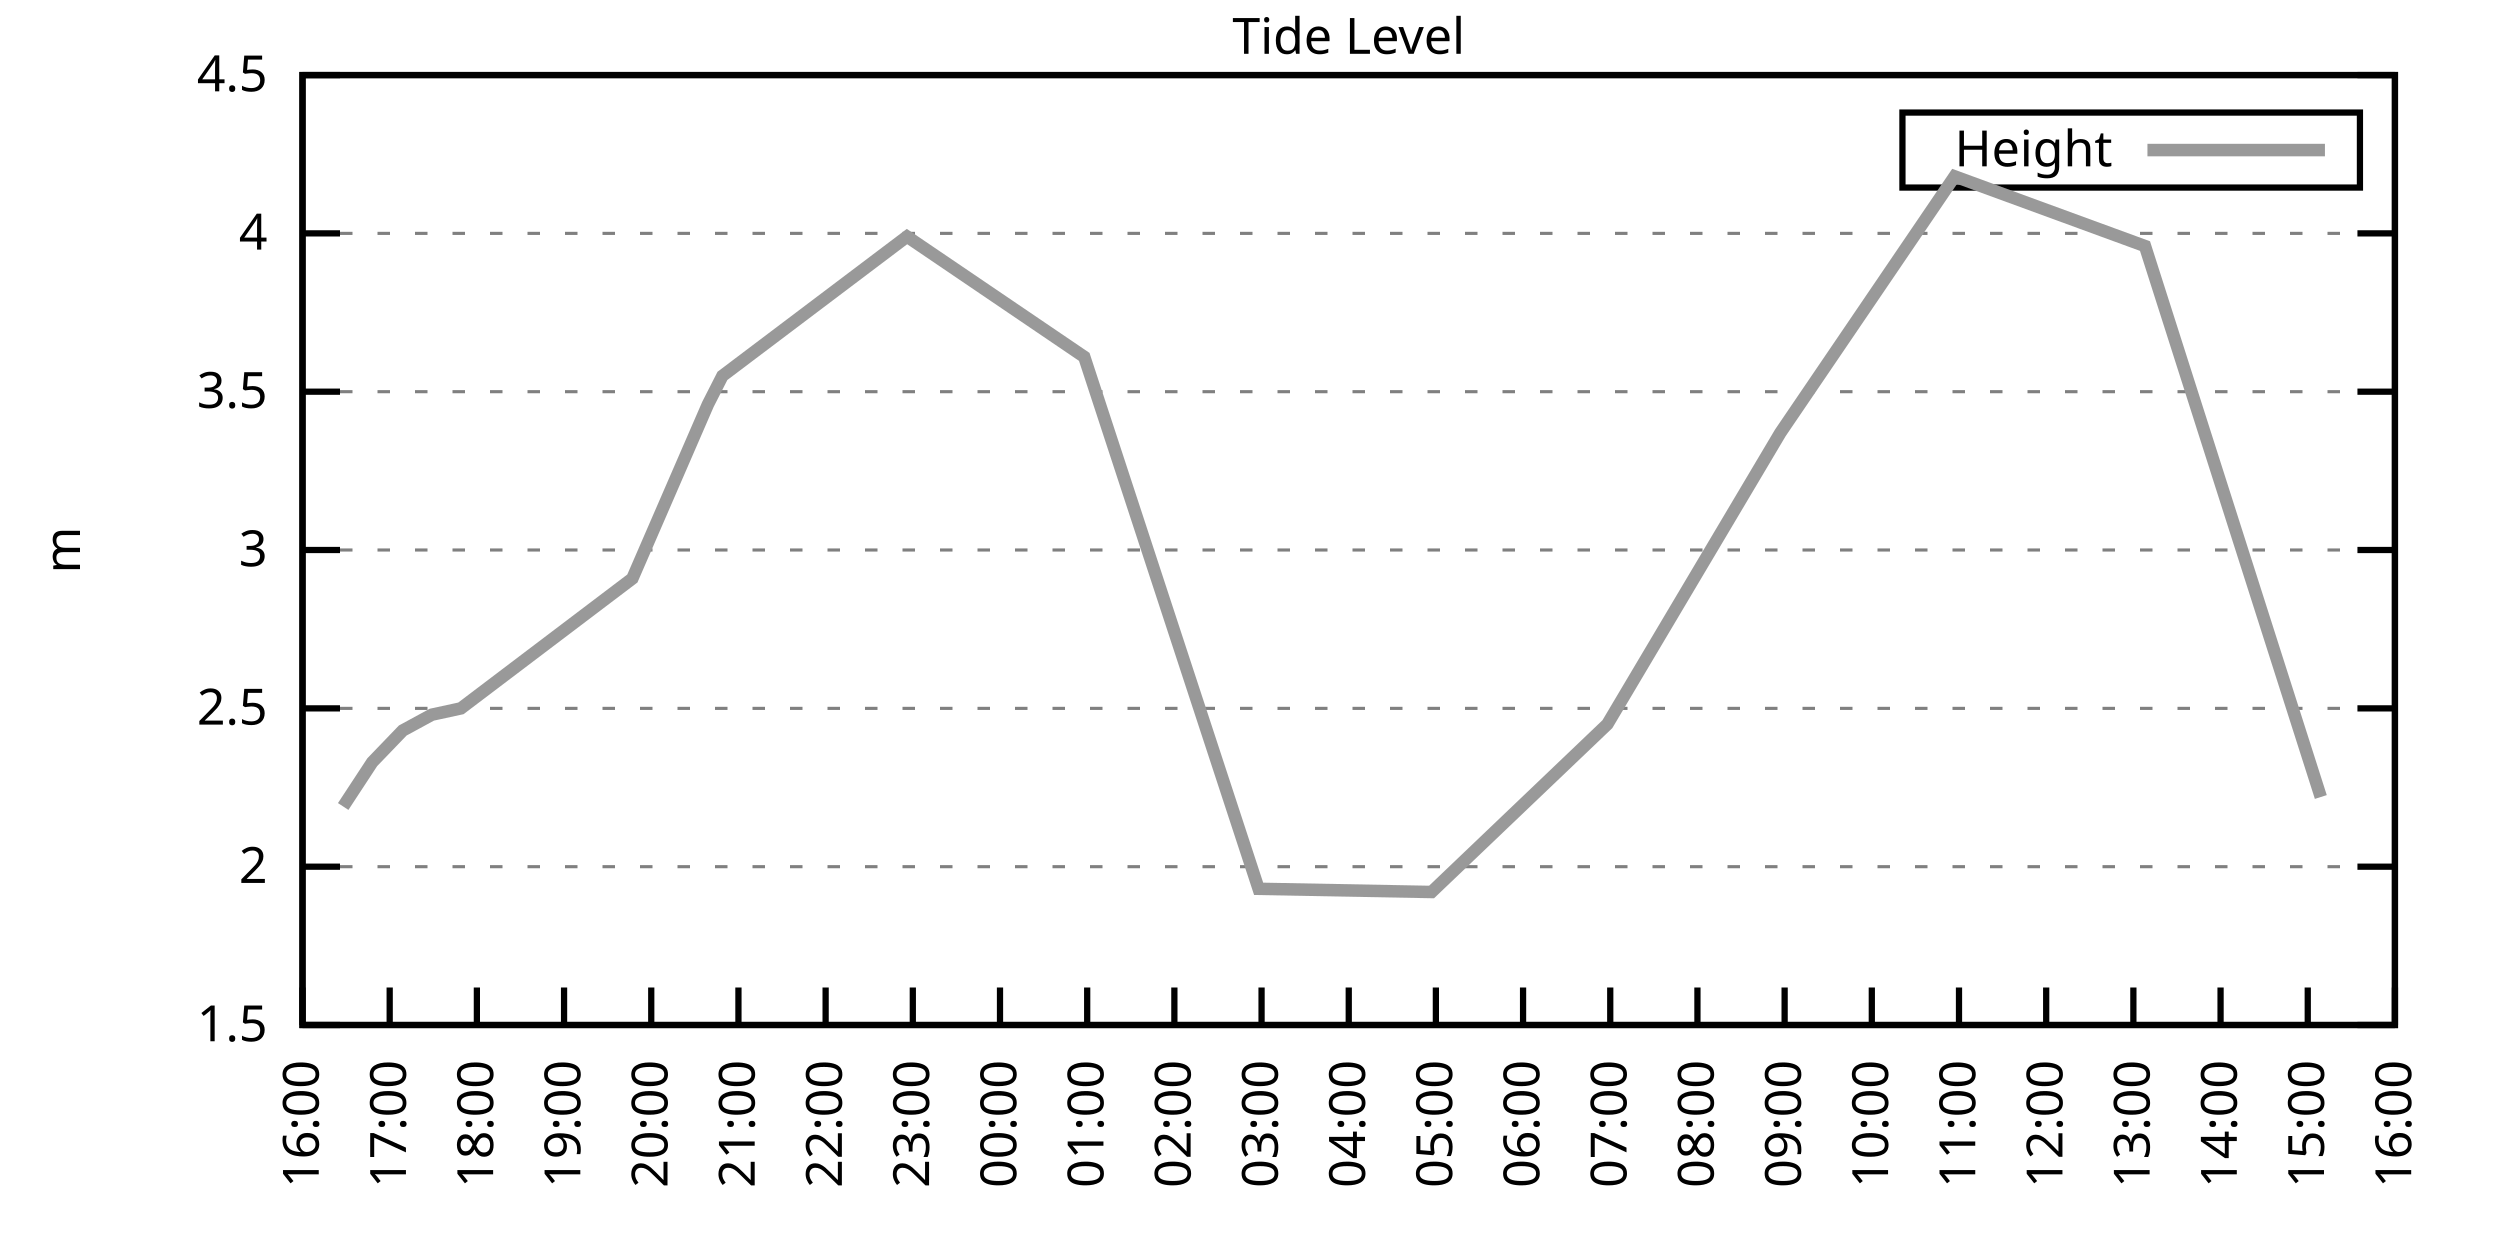
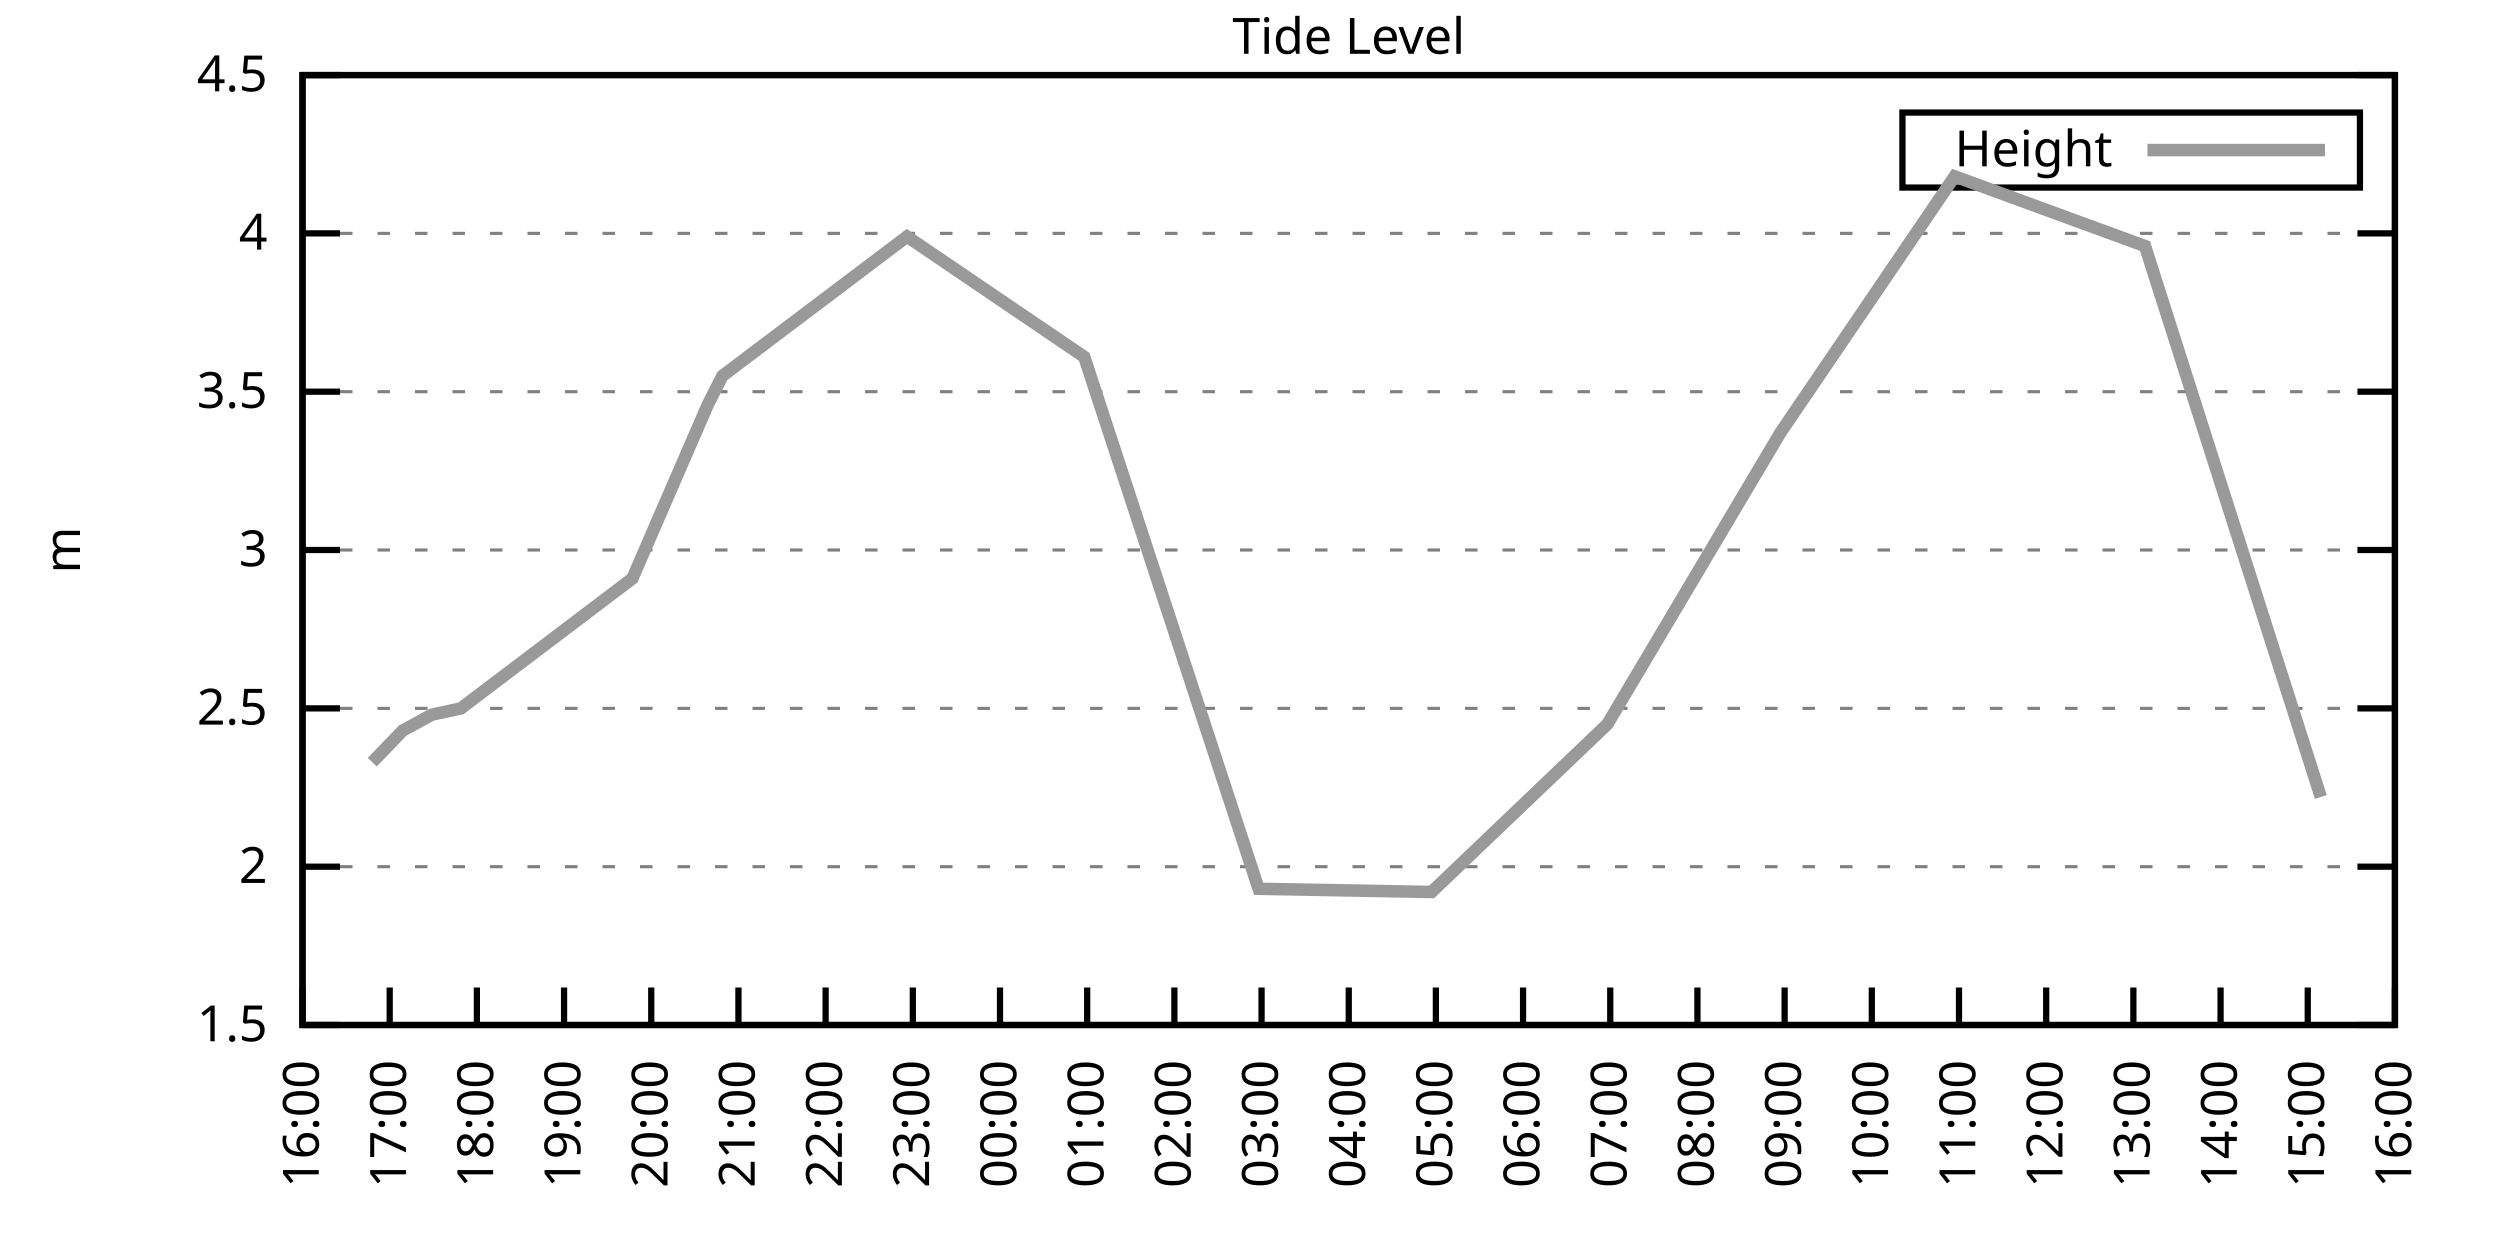
<svg xmlns="http://www.w3.org/2000/svg" xmlns:xlink="http://www.w3.org/1999/xlink" width="400" height="200" viewBox="0 0 400 200">
  <g id="gnuplot_canvas">
    <rect x="0" y="0" width="400" height="200" fill="none" />
    <defs>
      <circle id="gpDot" r="0.5" stroke-width="0.5" stroke="currentColor" />
      <path id="gpPt0" stroke-width="0.333" stroke="currentColor" d="M-1,0 h2 M0,-1 v2" />
      <path id="gpPt1" stroke-width="0.333" stroke="currentColor" d="M-1,-1 L1,1 M1,-1 L-1,1" />
      <path id="gpPt2" stroke-width="0.333" stroke="currentColor" d="M-1,0 L1,0 M0,-1 L0,1 M-1,-1 L1,1 M-1,1 L1,-1" />
      <rect id="gpPt3" stroke-width="0.333" stroke="currentColor" x="-1" y="-1" width="2" height="2" />
      <rect id="gpPt4" stroke-width="0.333" stroke="currentColor" fill="currentColor" x="-1" y="-1" width="2" height="2" />
      <circle id="gpPt5" stroke-width="0.333" stroke="currentColor" cx="0" cy="0" r="1" />
      <use xlink:href="#gpPt5" id="gpPt6" fill="currentColor" stroke="none" />
      <path id="gpPt7" stroke-width="0.333" stroke="currentColor" d="M0,-1.33 L-1.33,0.67 L1.33,0.67 z" />
      <use xlink:href="#gpPt7" id="gpPt8" fill="currentColor" stroke="none" />
      <use xlink:href="#gpPt7" id="gpPt9" stroke="currentColor" transform="rotate(180)" />
      <use xlink:href="#gpPt9" id="gpPt10" fill="currentColor" stroke="none" />
      <use xlink:href="#gpPt3" id="gpPt11" stroke="currentColor" transform="rotate(45)" />
      <use xlink:href="#gpPt11" id="gpPt12" fill="currentColor" stroke="none" />
      <path id="gpPt13" stroke-width="0.333" stroke="currentColor" d="M0,1.330 L1.265,0.411 L0.782,-1.067 L-0.782,-1.076 L-1.265,0.411 z" />
      <use xlink:href="#gpPt13" id="gpPt14" fill="currentColor" stroke="none" />
      <filter id="textbox" filterUnits="objectBoundingBox" x="0" y="0" height="1" width="1">
        <feFlood flood-color="white" flood-opacity="1" result="bgnd" />
        <feComposite in="SourceGraphic" in2="bgnd" operator="atop" />
      </filter>
      <filter id="greybox" filterUnits="objectBoundingBox" x="0" y="0" height="1" width="1">
        <feFlood flood-color="lightgrey" flood-opacity="1" result="grey" />
        <feComposite in="SourceGraphic" in2="grey" operator="atop" />
      </filter>
    </defs>
    <g fill="none" color="white" stroke="currentColor" stroke-width="1.00" stroke-linecap="butt" stroke-linejoin="miter">
</g>
    <g fill="none" color="black" stroke="currentColor" stroke-width="1.00" stroke-linecap="butt" stroke-linejoin="miter">
      <g stroke="none" shape-rendering="crispEdges">
        <polygon fill="rgb(255, 255, 255)" points="48.40,164.00 383.18,164.00 383.18,12.02 48.40,12.02 " />
      </g>
    </g>
    <g fill="none" color="black" stroke="currentColor" stroke-width="1.00" stroke-linecap="butt" stroke-linejoin="miter">
</g>
    <g fill="none" color="black" stroke="black" stroke-width="0.50" stroke-linecap="butt" stroke-linejoin="miter">
</g>
    <g fill="none" color="gray" stroke="currentColor" stroke-width="0.50" stroke-linecap="butt" stroke-linejoin="miter">
      <path stroke="gray" stroke-dasharray="2,4" class="gridline" d="M48.40,164.00 L383.19,164.00  " />
    </g>
    <g fill="none" color="gray" stroke="gray" stroke-width="1.00" stroke-linecap="butt" stroke-linejoin="miter">
</g>
    <g fill="none" color="black" stroke="currentColor" stroke-width="1.00" stroke-linecap="butt" stroke-linejoin="miter">
      <path stroke="black" d="M48.40,164.00 L54.40,164.00 M383.19,164.00 L377.19,164.00  " />
      <g transform="translate(42.80,166.60)" stroke="none" fill="black" font-family="Sans" font-size="8.00" text-anchor="end">
        <text>
          <tspan font-family="Sans"> 1.5</tspan>
        </text>
      </g>
    </g>
    <g fill="none" color="black" stroke="currentColor" stroke-width="1.00" stroke-linecap="butt" stroke-linejoin="miter">
</g>
    <g fill="none" color="black" stroke="black" stroke-width="0.50" stroke-linecap="butt" stroke-linejoin="miter">
</g>
    <g fill="none" color="gray" stroke="currentColor" stroke-width="0.50" stroke-linecap="butt" stroke-linejoin="miter">
      <path stroke="gray" stroke-dasharray="2,4" class="gridline" d="M48.40,138.67 L383.19,138.67  " />
    </g>
    <g fill="none" color="gray" stroke="gray" stroke-width="1.00" stroke-linecap="butt" stroke-linejoin="miter">
</g>
    <g fill="none" color="black" stroke="currentColor" stroke-width="1.00" stroke-linecap="butt" stroke-linejoin="miter">
      <path stroke="black" d="M48.40,138.67 L54.40,138.67 M383.19,138.67 L377.19,138.67  " />
      <g transform="translate(42.80,141.27)" stroke="none" fill="black" font-family="Sans" font-size="8.00" text-anchor="end">
        <text>
          <tspan font-family="Sans"> 2</tspan>
        </text>
      </g>
    </g>
    <g fill="none" color="black" stroke="currentColor" stroke-width="1.00" stroke-linecap="butt" stroke-linejoin="miter">
</g>
    <g fill="none" color="black" stroke="black" stroke-width="0.50" stroke-linecap="butt" stroke-linejoin="miter">
</g>
    <g fill="none" color="gray" stroke="currentColor" stroke-width="0.50" stroke-linecap="butt" stroke-linejoin="miter">
      <path stroke="gray" stroke-dasharray="2,4" class="gridline" d="M48.40,113.34 L383.19,113.34  " />
    </g>
    <g fill="none" color="gray" stroke="gray" stroke-width="1.00" stroke-linecap="butt" stroke-linejoin="miter">
</g>
    <g fill="none" color="black" stroke="currentColor" stroke-width="1.00" stroke-linecap="butt" stroke-linejoin="miter">
      <path stroke="black" d="M48.40,113.34 L54.40,113.34 M383.19,113.34 L377.19,113.34  " />
      <g transform="translate(42.80,115.94)" stroke="none" fill="black" font-family="Sans" font-size="8.00" text-anchor="end">
        <text>
          <tspan font-family="Sans"> 2.5</tspan>
        </text>
      </g>
    </g>
    <g fill="none" color="black" stroke="currentColor" stroke-width="1.00" stroke-linecap="butt" stroke-linejoin="miter">
</g>
    <g fill="none" color="black" stroke="black" stroke-width="0.50" stroke-linecap="butt" stroke-linejoin="miter">
</g>
    <g fill="none" color="gray" stroke="currentColor" stroke-width="0.50" stroke-linecap="butt" stroke-linejoin="miter">
      <path stroke="gray" stroke-dasharray="2,4" class="gridline" d="M48.40,88.00 L383.19,88.00  " />
    </g>
    <g fill="none" color="gray" stroke="gray" stroke-width="1.00" stroke-linecap="butt" stroke-linejoin="miter">
</g>
    <g fill="none" color="black" stroke="currentColor" stroke-width="1.00" stroke-linecap="butt" stroke-linejoin="miter">
      <path stroke="black" d="M48.40,88.00 L54.40,88.00 M383.19,88.00 L377.19,88.00  " />
      <g transform="translate(42.80,90.60)" stroke="none" fill="black" font-family="Sans" font-size="8.00" text-anchor="end">
        <text>
          <tspan font-family="Sans"> 3</tspan>
        </text>
      </g>
    </g>
    <g fill="none" color="black" stroke="currentColor" stroke-width="1.00" stroke-linecap="butt" stroke-linejoin="miter">
</g>
    <g fill="none" color="black" stroke="black" stroke-width="0.50" stroke-linecap="butt" stroke-linejoin="miter">
</g>
    <g fill="none" color="gray" stroke="currentColor" stroke-width="0.50" stroke-linecap="butt" stroke-linejoin="miter">
      <path stroke="gray" stroke-dasharray="2,4" class="gridline" d="M48.40,62.67 L383.19,62.67  " />
    </g>
    <g fill="none" color="gray" stroke="gray" stroke-width="1.00" stroke-linecap="butt" stroke-linejoin="miter">
</g>
    <g fill="none" color="black" stroke="currentColor" stroke-width="1.00" stroke-linecap="butt" stroke-linejoin="miter">
      <path stroke="black" d="M48.40,62.67 L54.40,62.67 M383.19,62.67 L377.19,62.67  " />
      <g transform="translate(42.80,65.27)" stroke="none" fill="black" font-family="Sans" font-size="8.00" text-anchor="end">
        <text>
          <tspan font-family="Sans"> 3.5</tspan>
        </text>
      </g>
    </g>
    <g fill="none" color="black" stroke="currentColor" stroke-width="1.00" stroke-linecap="butt" stroke-linejoin="miter">
</g>
    <g fill="none" color="black" stroke="black" stroke-width="0.50" stroke-linecap="butt" stroke-linejoin="miter">
</g>
    <g fill="none" color="gray" stroke="currentColor" stroke-width="0.50" stroke-linecap="butt" stroke-linejoin="miter">
      <path stroke="gray" stroke-dasharray="2,4" class="gridline" d="M48.40,37.34 L383.19,37.34  " />
    </g>
    <g fill="none" color="gray" stroke="gray" stroke-width="1.00" stroke-linecap="butt" stroke-linejoin="miter">
</g>
    <g fill="none" color="black" stroke="currentColor" stroke-width="1.00" stroke-linecap="butt" stroke-linejoin="miter">
      <path stroke="black" d="M48.40,37.34 L54.40,37.34 M383.19,37.34 L377.19,37.34  " />
      <g transform="translate(42.80,39.94)" stroke="none" fill="black" font-family="Sans" font-size="8.00" text-anchor="end">
        <text>
          <tspan font-family="Sans"> 4</tspan>
        </text>
      </g>
    </g>
    <g fill="none" color="black" stroke="currentColor" stroke-width="1.00" stroke-linecap="butt" stroke-linejoin="miter">
</g>
    <g fill="none" color="black" stroke="black" stroke-width="0.50" stroke-linecap="butt" stroke-linejoin="miter">
</g>
    <g fill="none" color="gray" stroke="currentColor" stroke-width="0.50" stroke-linecap="butt" stroke-linejoin="miter">
      <path stroke="gray" stroke-dasharray="2,4" class="gridline" d="M48.40,12.01 L383.19,12.01  " />
    </g>
    <g fill="none" color="gray" stroke="gray" stroke-width="1.00" stroke-linecap="butt" stroke-linejoin="miter">
</g>
    <g fill="none" color="black" stroke="currentColor" stroke-width="1.00" stroke-linecap="butt" stroke-linejoin="miter">
      <path stroke="black" d="M48.40,12.01 L54.40,12.01 M383.19,12.01 L377.19,12.01  " />
      <g transform="translate(42.80,14.61)" stroke="none" fill="black" font-family="Sans" font-size="8.00" text-anchor="end">
        <text>
          <tspan font-family="Sans"> 4.5</tspan>
        </text>
      </g>
    </g>
    <g fill="none" color="black" stroke="currentColor" stroke-width="1.00" stroke-linecap="butt" stroke-linejoin="miter">
      <path stroke="black" d="M48.40,164.00 L48.40,158.00  " />
      <g transform="translate(51.00,169.60) rotate(270.00)" stroke="none" fill="black" font-family="Sans" font-size="8.00" text-anchor="end">
        <text>
          <tspan font-family="Sans">16:00</tspan>
        </text>
      </g>
    </g>
    <g fill="none" color="black" stroke="currentColor" stroke-width="1.00" stroke-linecap="butt" stroke-linejoin="miter">
      <path stroke="black" d="M62.35,164.00 L62.35,158.00  " />
      <g transform="translate(64.95,169.60) rotate(270.00)" stroke="none" fill="black" font-family="Sans" font-size="8.00" text-anchor="end">
        <text>
          <tspan font-family="Sans">17:00</tspan>
        </text>
      </g>
    </g>
    <g fill="none" color="black" stroke="currentColor" stroke-width="1.00" stroke-linecap="butt" stroke-linejoin="miter">
      <path stroke="black" d="M76.30,164.00 L76.30,158.00  " />
      <g transform="translate(78.90,169.60) rotate(270.00)" stroke="none" fill="black" font-family="Sans" font-size="8.00" text-anchor="end">
        <text>
          <tspan font-family="Sans">18:00</tspan>
        </text>
      </g>
    </g>
    <g fill="none" color="black" stroke="currentColor" stroke-width="1.00" stroke-linecap="butt" stroke-linejoin="miter">
      <path stroke="black" d="M90.25,164.00 L90.25,158.00  " />
      <g transform="translate(92.85,169.60) rotate(270.00)" stroke="none" fill="black" font-family="Sans" font-size="8.00" text-anchor="end">
        <text>
          <tspan font-family="Sans">19:00</tspan>
        </text>
      </g>
    </g>
    <g fill="none" color="black" stroke="currentColor" stroke-width="1.00" stroke-linecap="butt" stroke-linejoin="miter">
      <path stroke="black" d="M104.20,164.00 L104.20,158.00  " />
      <g transform="translate(106.80,169.60) rotate(270.00)" stroke="none" fill="black" font-family="Sans" font-size="8.00" text-anchor="end">
        <text>
          <tspan font-family="Sans">20:00</tspan>
        </text>
      </g>
    </g>
    <g fill="none" color="black" stroke="currentColor" stroke-width="1.00" stroke-linecap="butt" stroke-linejoin="miter">
      <path stroke="black" d="M118.15,164.00 L118.15,158.00  " />
      <g transform="translate(120.75,169.60) rotate(270.00)" stroke="none" fill="black" font-family="Sans" font-size="8.00" text-anchor="end">
        <text>
          <tspan font-family="Sans">21:00</tspan>
        </text>
      </g>
    </g>
    <g fill="none" color="black" stroke="currentColor" stroke-width="1.00" stroke-linecap="butt" stroke-linejoin="miter">
      <path stroke="black" d="M132.10,164.00 L132.10,158.00  " />
      <g transform="translate(134.70,169.60) rotate(270.00)" stroke="none" fill="black" font-family="Sans" font-size="8.00" text-anchor="end">
        <text>
          <tspan font-family="Sans">22:00</tspan>
        </text>
      </g>
    </g>
    <g fill="none" color="black" stroke="currentColor" stroke-width="1.00" stroke-linecap="butt" stroke-linejoin="miter">
      <path stroke="black" d="M146.05,164.00 L146.05,158.00  " />
      <g transform="translate(148.65,169.60) rotate(270.00)" stroke="none" fill="black" font-family="Sans" font-size="8.00" text-anchor="end">
        <text>
          <tspan font-family="Sans">23:00</tspan>
        </text>
      </g>
    </g>
    <g fill="none" color="black" stroke="currentColor" stroke-width="1.00" stroke-linecap="butt" stroke-linejoin="miter">
      <path stroke="black" d="M160.00,164.00 L160.00,158.00  " />
      <g transform="translate(162.60,169.60) rotate(270.00)" stroke="none" fill="black" font-family="Sans" font-size="8.00" text-anchor="end">
        <text>
          <tspan font-family="Sans">00:00</tspan>
        </text>
      </g>
    </g>
    <g fill="none" color="black" stroke="currentColor" stroke-width="1.00" stroke-linecap="butt" stroke-linejoin="miter">
      <path stroke="black" d="M173.95,164.00 L173.95,158.00  " />
      <g transform="translate(176.55,169.60) rotate(270.00)" stroke="none" fill="black" font-family="Sans" font-size="8.00" text-anchor="end">
        <text>
          <tspan font-family="Sans">01:00</tspan>
        </text>
      </g>
    </g>
    <g fill="none" color="black" stroke="currentColor" stroke-width="1.00" stroke-linecap="butt" stroke-linejoin="miter">
      <path stroke="black" d="M187.90,164.00 L187.90,158.00  " />
      <g transform="translate(190.50,169.60) rotate(270.00)" stroke="none" fill="black" font-family="Sans" font-size="8.00" text-anchor="end">
        <text>
          <tspan font-family="Sans">02:00</tspan>
        </text>
      </g>
    </g>
    <g fill="none" color="black" stroke="currentColor" stroke-width="1.00" stroke-linecap="butt" stroke-linejoin="miter">
      <path stroke="black" d="M201.85,164.00 L201.85,158.00  " />
      <g transform="translate(204.45,169.60) rotate(270.00)" stroke="none" fill="black" font-family="Sans" font-size="8.00" text-anchor="end">
        <text>
          <tspan font-family="Sans">03:00</tspan>
        </text>
      </g>
    </g>
    <g fill="none" color="black" stroke="currentColor" stroke-width="1.00" stroke-linecap="butt" stroke-linejoin="miter">
      <path stroke="black" d="M215.80,164.00 L215.80,158.00  " />
      <g transform="translate(218.40,169.60) rotate(270.00)" stroke="none" fill="black" font-family="Sans" font-size="8.00" text-anchor="end">
        <text>
          <tspan font-family="Sans">04:00</tspan>
        </text>
      </g>
    </g>
    <g fill="none" color="black" stroke="currentColor" stroke-width="1.00" stroke-linecap="butt" stroke-linejoin="miter">
      <path stroke="black" d="M229.74,164.00 L229.74,158.00  " />
      <g transform="translate(232.34,169.60) rotate(270.00)" stroke="none" fill="black" font-family="Sans" font-size="8.00" text-anchor="end">
        <text>
          <tspan font-family="Sans">05:00</tspan>
        </text>
      </g>
    </g>
    <g fill="none" color="black" stroke="currentColor" stroke-width="1.00" stroke-linecap="butt" stroke-linejoin="miter">
      <path stroke="black" d="M243.69,164.00 L243.69,158.00  " />
      <g transform="translate(246.29,169.60) rotate(270.00)" stroke="none" fill="black" font-family="Sans" font-size="8.00" text-anchor="end">
        <text>
          <tspan font-family="Sans">06:00</tspan>
        </text>
      </g>
    </g>
    <g fill="none" color="black" stroke="currentColor" stroke-width="1.00" stroke-linecap="butt" stroke-linejoin="miter">
      <path stroke="black" d="M257.64,164.00 L257.64,158.00  " />
      <g transform="translate(260.24,169.60) rotate(270.00)" stroke="none" fill="black" font-family="Sans" font-size="8.00" text-anchor="end">
        <text>
          <tspan font-family="Sans">07:00</tspan>
        </text>
      </g>
    </g>
    <g fill="none" color="black" stroke="currentColor" stroke-width="1.00" stroke-linecap="butt" stroke-linejoin="miter">
      <path stroke="black" d="M271.59,164.00 L271.59,158.00  " />
      <g transform="translate(274.19,169.60) rotate(270.00)" stroke="none" fill="black" font-family="Sans" font-size="8.00" text-anchor="end">
        <text>
          <tspan font-family="Sans">08:00</tspan>
        </text>
      </g>
    </g>
    <g fill="none" color="black" stroke="currentColor" stroke-width="1.00" stroke-linecap="butt" stroke-linejoin="miter">
      <path stroke="black" d="M285.54,164.00 L285.54,158.00  " />
      <g transform="translate(288.14,169.60) rotate(270.00)" stroke="none" fill="black" font-family="Sans" font-size="8.00" text-anchor="end">
        <text>
          <tspan font-family="Sans">09:00</tspan>
        </text>
      </g>
    </g>
    <g fill="none" color="black" stroke="currentColor" stroke-width="1.00" stroke-linecap="butt" stroke-linejoin="miter">
      <path stroke="black" d="M299.49,164.00 L299.49,158.00  " />
      <g transform="translate(302.09,169.60) rotate(270.00)" stroke="none" fill="black" font-family="Sans" font-size="8.00" text-anchor="end">
        <text>
          <tspan font-family="Sans">10:00</tspan>
        </text>
      </g>
    </g>
    <g fill="none" color="black" stroke="currentColor" stroke-width="1.00" stroke-linecap="butt" stroke-linejoin="miter">
      <path stroke="black" d="M313.44,164.00 L313.44,158.00  " />
      <g transform="translate(316.04,169.60) rotate(270.00)" stroke="none" fill="black" font-family="Sans" font-size="8.00" text-anchor="end">
        <text>
          <tspan font-family="Sans">11:00</tspan>
        </text>
      </g>
    </g>
    <g fill="none" color="black" stroke="currentColor" stroke-width="1.00" stroke-linecap="butt" stroke-linejoin="miter">
      <path stroke="black" d="M327.39,164.00 L327.39,158.00  " />
      <g transform="translate(329.99,169.60) rotate(270.00)" stroke="none" fill="black" font-family="Sans" font-size="8.00" text-anchor="end">
        <text>
          <tspan font-family="Sans">12:00</tspan>
        </text>
      </g>
    </g>
    <g fill="none" color="black" stroke="currentColor" stroke-width="1.00" stroke-linecap="butt" stroke-linejoin="miter">
      <path stroke="black" d="M341.34,164.00 L341.34,158.00  " />
      <g transform="translate(343.94,169.60) rotate(270.00)" stroke="none" fill="black" font-family="Sans" font-size="8.00" text-anchor="end">
        <text>
          <tspan font-family="Sans">13:00</tspan>
        </text>
      </g>
    </g>
    <g fill="none" color="black" stroke="currentColor" stroke-width="1.00" stroke-linecap="butt" stroke-linejoin="miter">
      <path stroke="black" d="M355.29,164.00 L355.29,158.00  " />
      <g transform="translate(357.89,169.60) rotate(270.00)" stroke="none" fill="black" font-family="Sans" font-size="8.00" text-anchor="end">
        <text>
          <tspan font-family="Sans">14:00</tspan>
        </text>
      </g>
    </g>
    <g fill="none" color="black" stroke="currentColor" stroke-width="1.00" stroke-linecap="butt" stroke-linejoin="miter">
      <path stroke="black" d="M369.24,164.00 L369.24,158.00  " />
      <g transform="translate(371.84,169.60) rotate(270.00)" stroke="none" fill="black" font-family="Sans" font-size="8.00" text-anchor="end">
        <text>
          <tspan font-family="Sans">15:00</tspan>
        </text>
      </g>
    </g>
    <g fill="none" color="black" stroke="currentColor" stroke-width="1.00" stroke-linecap="butt" stroke-linejoin="miter">
      <path stroke="black" d="M383.19,164.00 L383.19,158.00  " />
      <g transform="translate(385.79,169.60) rotate(270.00)" stroke="none" fill="black" font-family="Sans" font-size="8.00" text-anchor="end">
        <text>
          <tspan font-family="Sans">16:00</tspan>
        </text>
      </g>
    </g>
    <g fill="none" color="black" stroke="currentColor" stroke-width="1.00" stroke-linecap="butt" stroke-linejoin="miter">
</g>
    <g fill="none" color="black" stroke="currentColor" stroke-width="1.00" stroke-linecap="butt" stroke-linejoin="miter">
      <path stroke="black" d="M48.40,12.01 L48.40,164.00 L383.19,164.00 L383.19,12.01 L48.40,12.01 Z  " />
    </g>
    <g fill="none" color="black" stroke="currentColor" stroke-width="1.00" stroke-linecap="butt" stroke-linejoin="miter">
</g>
    <g fill="none" color="black" stroke="currentColor" stroke-width="1.00" stroke-linecap="butt" stroke-linejoin="miter">
      <path stroke="black" d="M304.39,30.01 L304.39,18.01 L377.59,18.01 L377.59,30.01 L304.39,30.01 Z  " />
    </g>
    <g id="Tide_level_plot_1">
      <g fill="none" color="white" stroke="black" stroke-width="2.00" stroke-linecap="butt" stroke-linejoin="miter">
</g>
      <g fill="none" color="black" stroke="currentColor" stroke-width="2.00" stroke-linecap="butt" stroke-linejoin="miter">
        <g transform="translate(337.99,26.61)" stroke="none" fill="black" font-family="Sans" font-size="8.00" text-anchor="end">
          <text>
            <tspan font-family="Sans">Height</tspan>
          </text>
        </g>
      </g>
      <g fill="none" color="black" stroke="currentColor" stroke-width="2.00" stroke-linecap="butt" stroke-linejoin="miter">
-         <path stroke="rgb(153, 153, 153)" d="M343.59,24.01 L371.99,24.01 M54.91,129.04 L59.56,121.95 L64.44,116.88 L69.09,114.35 L73.74,113.34 L101.18,92.56   L113.27,64.70 L115.59,60.14 L145.12,37.85 L173.48,57.10 L201.38,142.21 L229.05,142.72 L257.18,115.87 L284.85,69.26   L312.74,28.22 L343.20,39.37 L371.33,127.52  " />
+         <path stroke="rgb(153, 153, 153)" d="M343.59,24.01 L371.99,24.01 M59.56,121.95 L64.44,116.88 L69.09,114.35 L73.74,113.34 L101.18,92.56 L113.27,64.70   L115.59,60.14 L145.12,37.85 L173.48,57.10 L201.38,142.21 L229.05,142.72 L257.18,115.87 L284.85,69.26 L312.74,28.22   L343.20,39.37 L371.33,127.52  " />
      </g>
    </g>
    <g fill="none" color="black" stroke="currentColor" stroke-width="2.00" stroke-linecap="butt" stroke-linejoin="miter">
</g>
    <g fill="none" color="black" stroke="black" stroke-width="1.00" stroke-linecap="butt" stroke-linejoin="miter">
</g>
    <g fill="none" color="black" stroke="currentColor" stroke-width="1.00" stroke-linecap="butt" stroke-linejoin="miter">
      <path stroke="black" d="M48.40,12.01 L48.40,164.00 L383.19,164.00 L383.19,12.01 L48.40,12.01 Z  " />
      <g transform="translate(12.80,88.01) rotate(270.00)" stroke="none" fill="black" font-family="Sans" font-size="8.00" text-anchor="middle">
        <text>
          <tspan font-family="Sans">m</tspan>
        </text>
      </g>
    </g>
    <g fill="none" color="black" stroke="currentColor" stroke-width="1.00" stroke-linecap="butt" stroke-linejoin="miter">
</g>
    <g fill="none" color="black" stroke="currentColor" stroke-width="1.00" stroke-linecap="butt" stroke-linejoin="miter">
      <g transform="translate(215.79,8.61)" stroke="none" fill="black" font-family="Sans" font-size="8.00" text-anchor="middle">
        <text>
          <tspan font-family="Sans">Tide Level</tspan>
        </text>
      </g>
    </g>
    <g fill="none" color="black" stroke="currentColor" stroke-width="1.00" stroke-linecap="butt" stroke-linejoin="miter">
</g>
  </g>
</svg>
